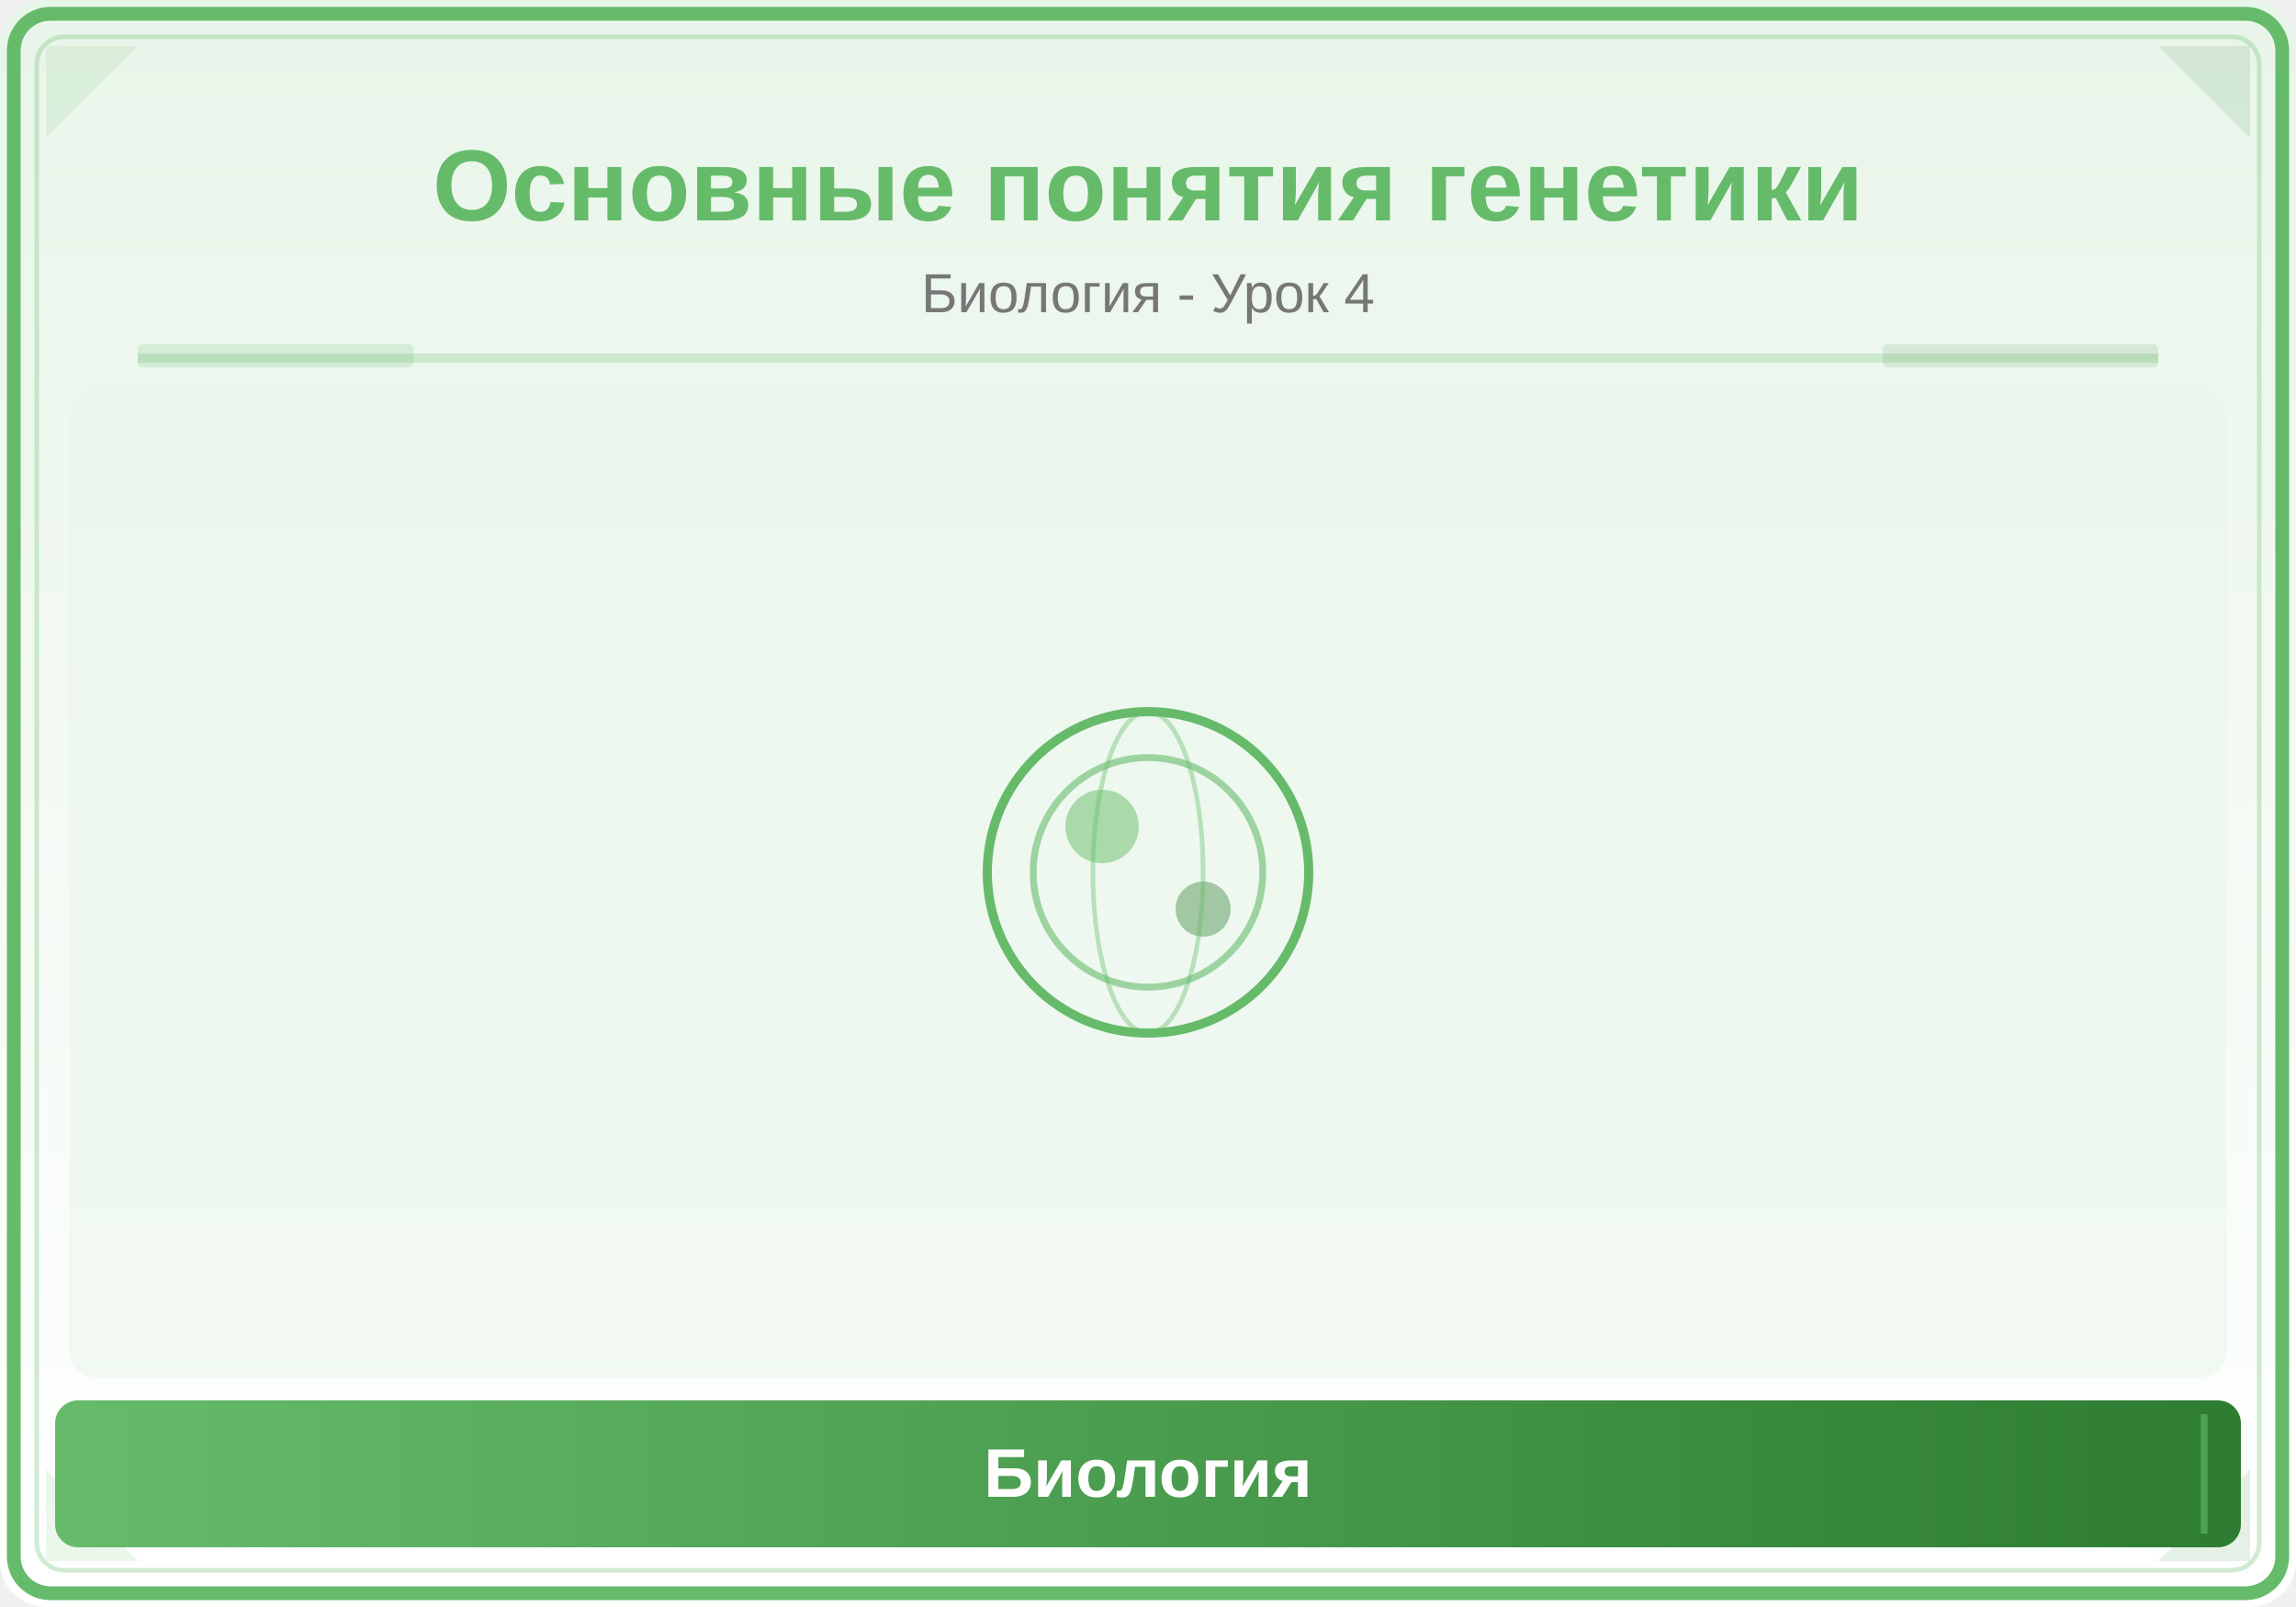
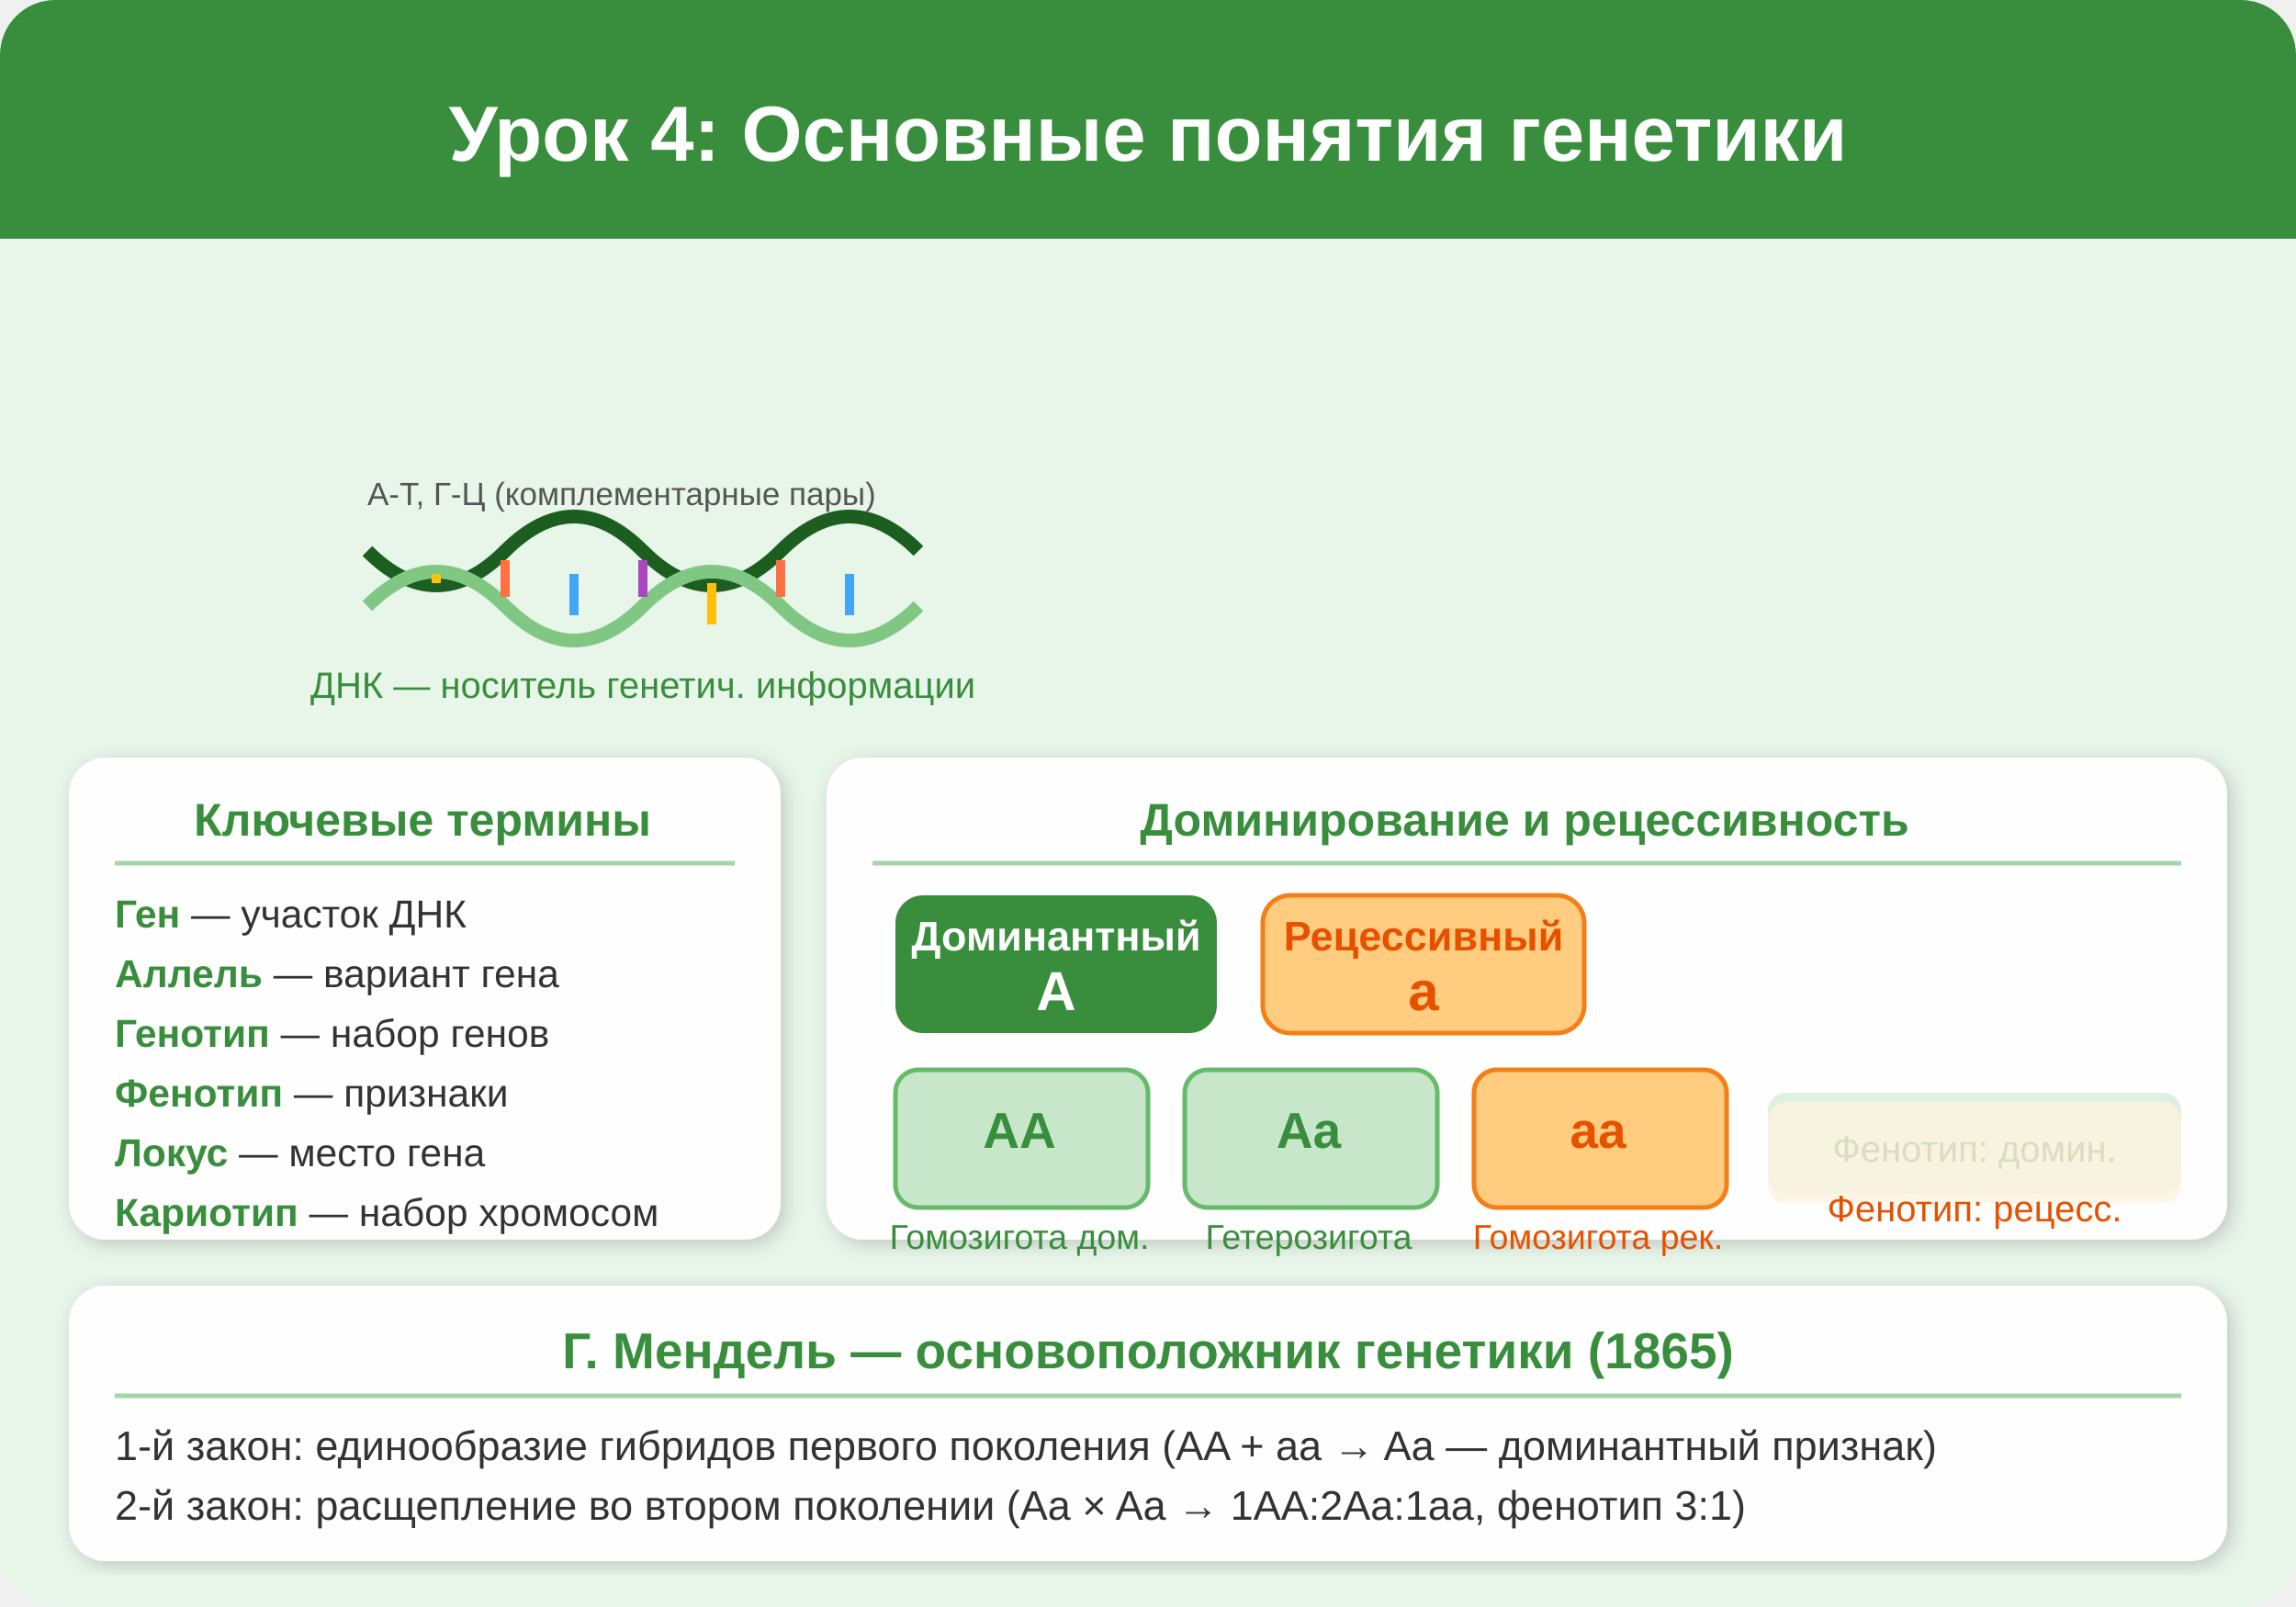
<svg xmlns="http://www.w3.org/2000/svg" viewBox="0 0 500 350">
  <defs>
-     <linearGradient id="bg" x1="0" y1="0" x2="0" y2="1">
-       <stop offset="0%" stop-color="#E8F5E9" />
-       <stop offset="100%" stop-color="#FFFFFF" />
-     </linearGradient>
-     <linearGradient id="panel" x1="0" y1="0" x2="1" y2="0">
-       <stop offset="0%" stop-color="#66BB6A" />
-       <stop offset="100%" stop-color="#2E7D32" />
-     </linearGradient>
+     <filter id="shadow4" x="-5%" y="-5%" width="110%" height="110%">
+       <feDropShadow dx="1" dy="1" stdDeviation="2" flood-color="#00000033" />
+     </filter>
+     <radialGradient id="geneGrad" cx="50%" cy="50%" r="50%">
+       <stop offset="0%" stop-color="#A5D6A7" />
+       <stop offset="100%" stop-color="#388E3C" />
+     </radialGradient>
  </defs>
-   <rect width="500" height="350" fill="url(#bg)" rx="10" />
-   <rect x="3" y="3" width="494" height="344" rx="8" fill="none" stroke="#66BB6A" stroke-width="3" />
-   <rect x="8" y="8" width="484" height="334" rx="6" fill="none" stroke="#66BB6A" stroke-width="1" opacity="0.3" />
-   <polygon points="10,10 30,10 10,30" fill="#66BB6A" opacity="0.12" />
-   <polygon points="490,10 470,10 490,30" fill="#2E7D32" opacity="0.12" />
-   <polygon points="10,340 30,340 10,320" fill="#66BB6A" opacity="0.12" />
-   <polygon points="490,340 470,340 490,320" fill="#2E7D32" opacity="0.12" />
-   <text x="250" y="48" font-family="Arial,sans-serif" font-size="22" font-weight="bold" fill="#66BB6A" text-anchor="middle">Основные понятия генетики</text>
-   <text x="250" y="68" font-family="Arial,sans-serif" font-size="12" fill="#777" text-anchor="middle">Биология - Урок 4</text>
-   <line x1="30" y1="78" x2="470" y2="78" stroke="#66BB6A" stroke-width="2" opacity="0.25" />
-   <rect x="30" y="75" width="60" height="5" fill="#66BB6A" opacity="0.18" rx="1" />
-   <rect x="410" y="75" width="60" height="5" fill="#2E7D32" opacity="0.12" rx="1" />
-   <clipPath id="ill">
-     <rect x="15" y="85" width="470" height="215" rx="6" />
-   </clipPath>
-   <g clip-path="url(#ill)">
-     <rect x="15" y="85" width="470" height="215" fill="#E8F5E9" opacity="0.5" />
-     <circle cx="250" cy="190" r="35" fill="none" stroke="#66BB6A" stroke-width="2" />
-     <circle cx="250" cy="190" r="25" fill="none" stroke="#66BB6A" stroke-width="1.5" opacity="0.6" />
-     <circle cx="240" cy="180" r="8" fill="#66BB6A" opacity="0.5" />
-     <circle cx="262" cy="198" r="6" fill="#2E7D32" opacity="0.4" />
-     <ellipse cx="250" cy="190" rx="12" ry="35" fill="none" stroke="#66BB6A" stroke-width="1" opacity="0.4" />
+   <rect width="500" height="350" rx="12" fill="#E8F5E9" />
+   <rect x="0" y="0" width="500" height="52" rx="12" fill="#388E3C" />
+   <rect x="0" y="20" width="500" height="32" fill="#388E3C" />
+   <text x="250" y="35" text-anchor="middle" font-family="Arial,sans-serif" font-size="17" font-weight="bold" fill="white">Урок 4: Основные понятия генетики</text>
+   <g transform="translate(80,120)">
+     <path d="M0,0 Q15,15 30,0 Q45,-15 60,0 Q75,15 90,0 Q105,-15 120,0" fill="none" stroke="#1B5E20" stroke-width="3" />
+     <path d="M0,12 Q15,-3 30,12 Q45,27 60,12 Q75,-3 90,12 Q105,27 120,12" fill="none" stroke="#81C784" stroke-width="3" />
+     <line x1="15" y1="7" x2="15" y2="5" stroke="#FFC107" stroke-width="2" />
+     <line x1="30" y1="2" x2="30" y2="10" stroke="#FF7043" stroke-width="2" />
+     <line x1="45" y1="5" x2="45" y2="14" stroke="#42A5F5" stroke-width="2" />
+     <line x1="60" y1="10" x2="60" y2="2" stroke="#AB47BC" stroke-width="2" />
+     <line x1="75" y1="7" x2="75" y2="16" stroke="#FFC107" stroke-width="2" />
+     <line x1="90" y1="2" x2="90" y2="10" stroke="#FF7043" stroke-width="2" />
+     <line x1="105" y1="5" x2="105" y2="14" stroke="#42A5F5" stroke-width="2" />
+     <text x="60" y="32" text-anchor="middle" font-family="Arial,sans-serif" font-size="8" fill="#388E3C">ДНК — носитель генетич. информации</text>
+     <text x="0" y="-10" font-family="Arial,sans-serif" font-size="7" fill="#555">А-Т, Г-Ц (комплементарные пары)</text>
  </g>
-   <rect x="12" y="305" width="476" height="32" rx="5" fill="url(#panel)" />
-   <line x1="20" y1="308" x2="20" y2="334" stroke="#66BB6A" stroke-width="1.5" opacity="0.6" />
-   <line x1="480" y1="308" x2="480" y2="334" stroke="#66BB6A" stroke-width="1.5" opacity="0.6" />
-   <text x="250" y="326" font-family="Arial,sans-serif" font-size="15" text-anchor="middle" fill="white" font-weight="bold">Биология</text>
+   <rect x="15" y="165" width="155" height="105" rx="8" fill="white" opacity="0.9" filter="url(#shadow4)" />
+   <text x="92" y="182" text-anchor="middle" font-family="Arial,sans-serif" font-size="10" font-weight="bold" fill="#388E3C">Ключевые термины</text>
+   <line x1="25" y1="188" x2="160" y2="188" stroke="#A5D6A7" stroke-width="1" />
+   <text x="25" y="202" font-family="Arial,sans-serif" font-size="8.5" fill="#333">
+     <tspan font-weight="bold" fill="#388E3C">Ген</tspan> — участок ДНК</text>
+   <text x="25" y="215" font-family="Arial,sans-serif" font-size="8.5" fill="#333">
+     <tspan font-weight="bold" fill="#388E3C">Аллель</tspan> — вариант гена</text>
+   <text x="25" y="228" font-family="Arial,sans-serif" font-size="8.5" fill="#333">
+     <tspan font-weight="bold" fill="#388E3C">Генотип</tspan> — набор генов</text>
+   <text x="25" y="241" font-family="Arial,sans-serif" font-size="8.5" fill="#333">
+     <tspan font-weight="bold" fill="#388E3C">Фенотип</tspan> — признаки</text>
+   <text x="25" y="254" font-family="Arial,sans-serif" font-size="8.5" fill="#333">
+     <tspan font-weight="bold" fill="#388E3C">Локус</tspan> — место гена</text>
+   <text x="25" y="267" font-family="Arial,sans-serif" font-size="8.5" fill="#333">
+     <tspan font-weight="bold" fill="#388E3C">Кариотип</tspan> — набор хромосом</text>
+   <rect x="180" y="165" width="305" height="105" rx="8" fill="white" opacity="0.9" filter="url(#shadow4)" />
+   <text x="332" y="182" text-anchor="middle" font-family="Arial,sans-serif" font-size="10" font-weight="bold" fill="#388E3C">Доминирование и рецессивность</text>
+   <line x1="190" y1="188" x2="475" y2="188" stroke="#A5D6A7" stroke-width="1" />
+   <rect x="195" y="195" width="70" height="30" rx="6" fill="#388E3C" />
+   <text x="230" y="207" text-anchor="middle" font-family="Arial,sans-serif" font-size="9" font-weight="bold" fill="white">Доминантный</text>
+   <text x="230" y="220" text-anchor="middle" font-family="Arial,sans-serif" font-size="12" font-weight="bold" fill="white">A</text>
+   <rect x="275" y="195" width="70" height="30" rx="6" fill="#FFCC80" stroke="#F57F17" stroke-width="1" />
+   <text x="310" y="207" text-anchor="middle" font-family="Arial,sans-serif" font-size="9" font-weight="bold" fill="#E65100">Рецессивный</text>
+   <text x="310" y="220" text-anchor="middle" font-family="Arial,sans-serif" font-size="12" font-weight="bold" fill="#E65100">a</text>
+   <rect x="195" y="233" width="55" height="30" rx="5" fill="#C8E6C9" stroke="#66BB6A" stroke-width="1" />
+   <text x="222" y="250" text-anchor="middle" font-family="Arial,sans-serif" font-size="11" font-weight="bold" fill="#388E3C">AA</text>
+   <rect x="258" y="233" width="55" height="30" rx="5" fill="#C8E6C9" stroke="#66BB6A" stroke-width="1" />
+   <text x="285" y="250" text-anchor="middle" font-family="Arial,sans-serif" font-size="11" font-weight="bold" fill="#388E3C">Aa</text>
+   <rect x="321" y="233" width="55" height="30" rx="5" fill="#FFCC80" stroke="#F57F17" stroke-width="1" />
+   <text x="348" y="250" text-anchor="middle" font-family="Arial,sans-serif" font-size="11" font-weight="bold" fill="#E65100">aa</text>
+   <text x="222" y="272" text-anchor="middle" font-family="Arial,sans-serif" font-size="7.5" fill="#388E3C">Гомозигота дом.</text>
+   <text x="285" y="272" text-anchor="middle" font-family="Arial,sans-serif" font-size="7.5" fill="#388E3C">Гетерозигота</text>
+   <text x="348" y="272" text-anchor="middle" font-family="Arial,sans-serif" font-size="7.5" fill="#E65100">Гомозигота рек.</text>
+   <text x="222" y="258" text-anchor="middle" font-family="Arial,sans-serif" font-size="1" fill="transparent">.</text>
+   <rect x="385" y="238" width="90" height="22" rx="4" fill="#66BB6A" opacity="0.2" />
+   <text x="430" y="253" text-anchor="middle" font-family="Arial,sans-serif" font-size="8" fill="#388E3C">Фенотип: домин.</text>
+   <rect x="385" y="240" width="90" height="22" rx="4" fill="#FFF3E0" opacity="0.8" />
+   <text x="430" y="266" text-anchor="middle" font-family="Arial,sans-serif" font-size="8" fill="#E65100">Фенотип: рецесс.</text>
+   <rect x="15" y="280" width="470" height="60" rx="8" fill="white" opacity="0.9" filter="url(#shadow4)" />
+   <text x="250" y="298" text-anchor="middle" font-family="Arial,sans-serif" font-size="11" font-weight="bold" fill="#388E3C">Г. Мендель — основоположник генетики (1865)</text>
+   <line x1="25" y1="304" x2="475" y2="304" stroke="#A5D6A7" stroke-width="1" />
+   <text x="25" y="318" font-family="Arial,sans-serif" font-size="9" fill="#333">1-й закон: единообразие гибридов первого поколения (AA + aa → Aa — доминантный признак)</text>
+   <text x="25" y="331" font-family="Arial,sans-serif" font-size="9" fill="#333">2-й закон: расщепление во втором поколении (Aa × Aa → 1AA:2Aa:1aa, фенотип 3:1)</text>
</svg>
